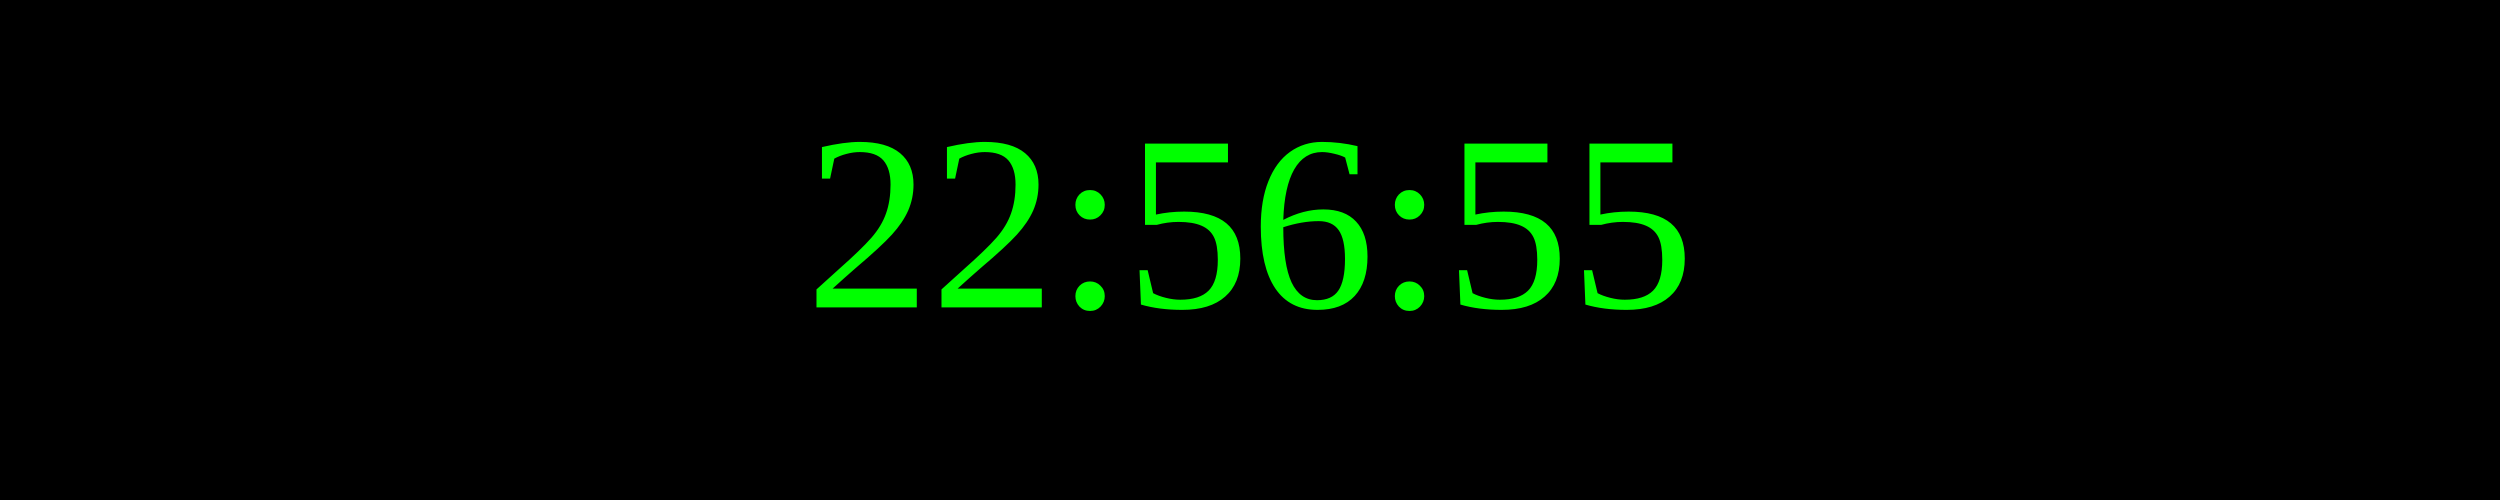
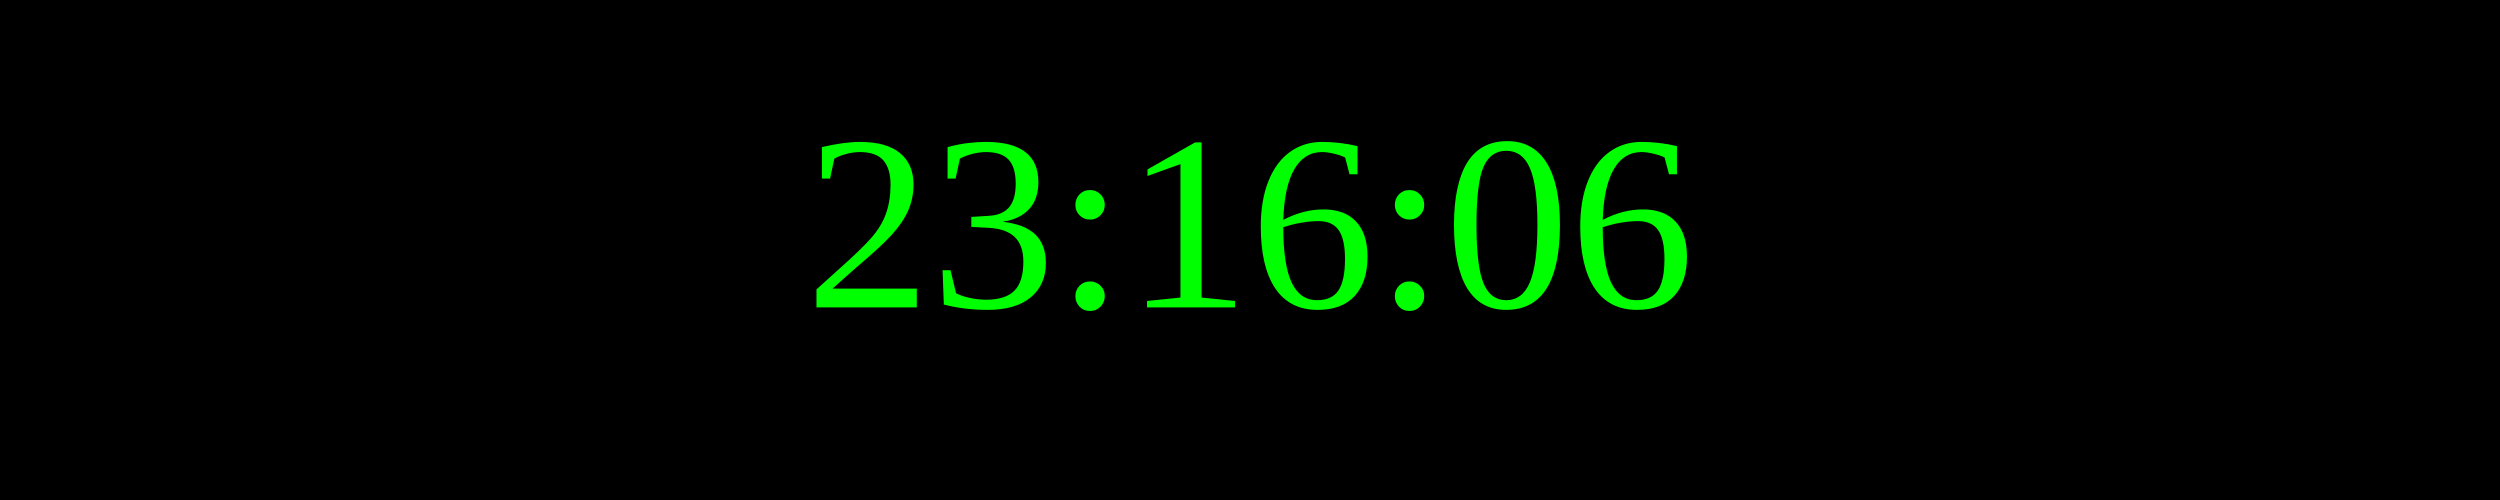
<svg xmlns="http://www.w3.org/2000/svg" width="250" height="50">
  <rect width="100%" height="100%" fill="black" />
  <text x="50%" y="50%" font-size="25" fill="lime" text-anchor="middle" dominant-baseline="middle">
- 22:56:55
+ 23:16:06
</text>
</svg>
